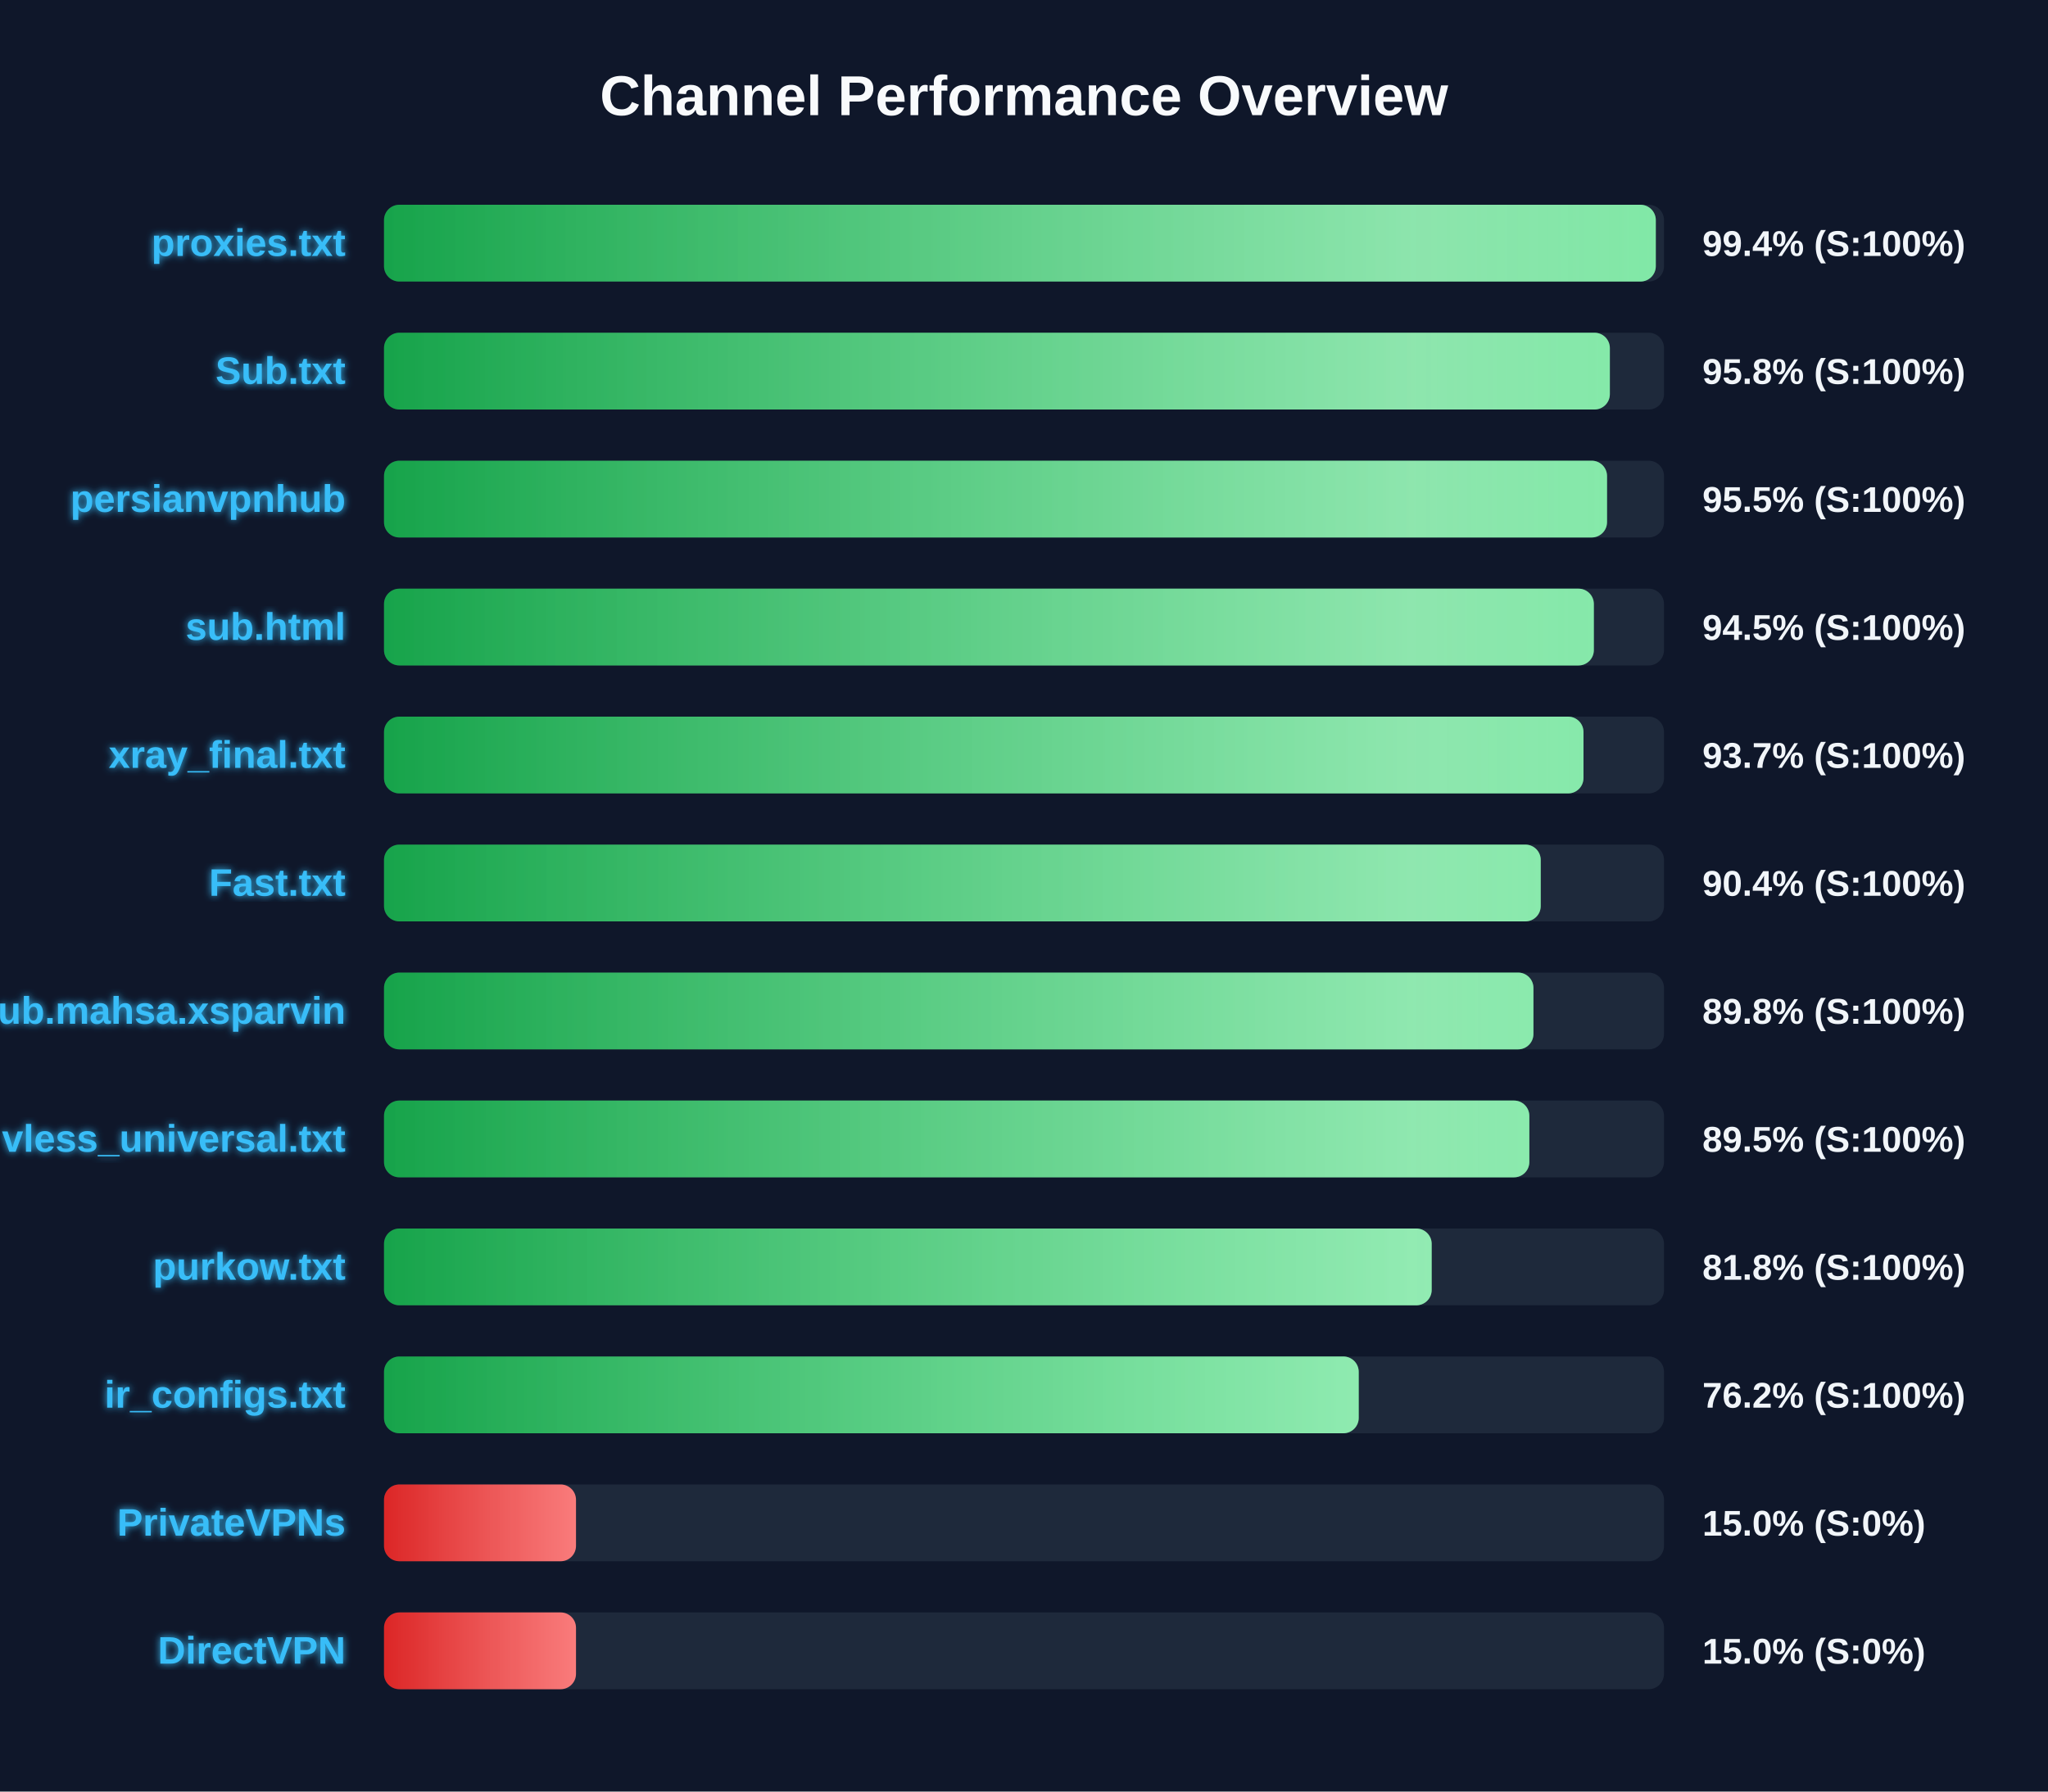
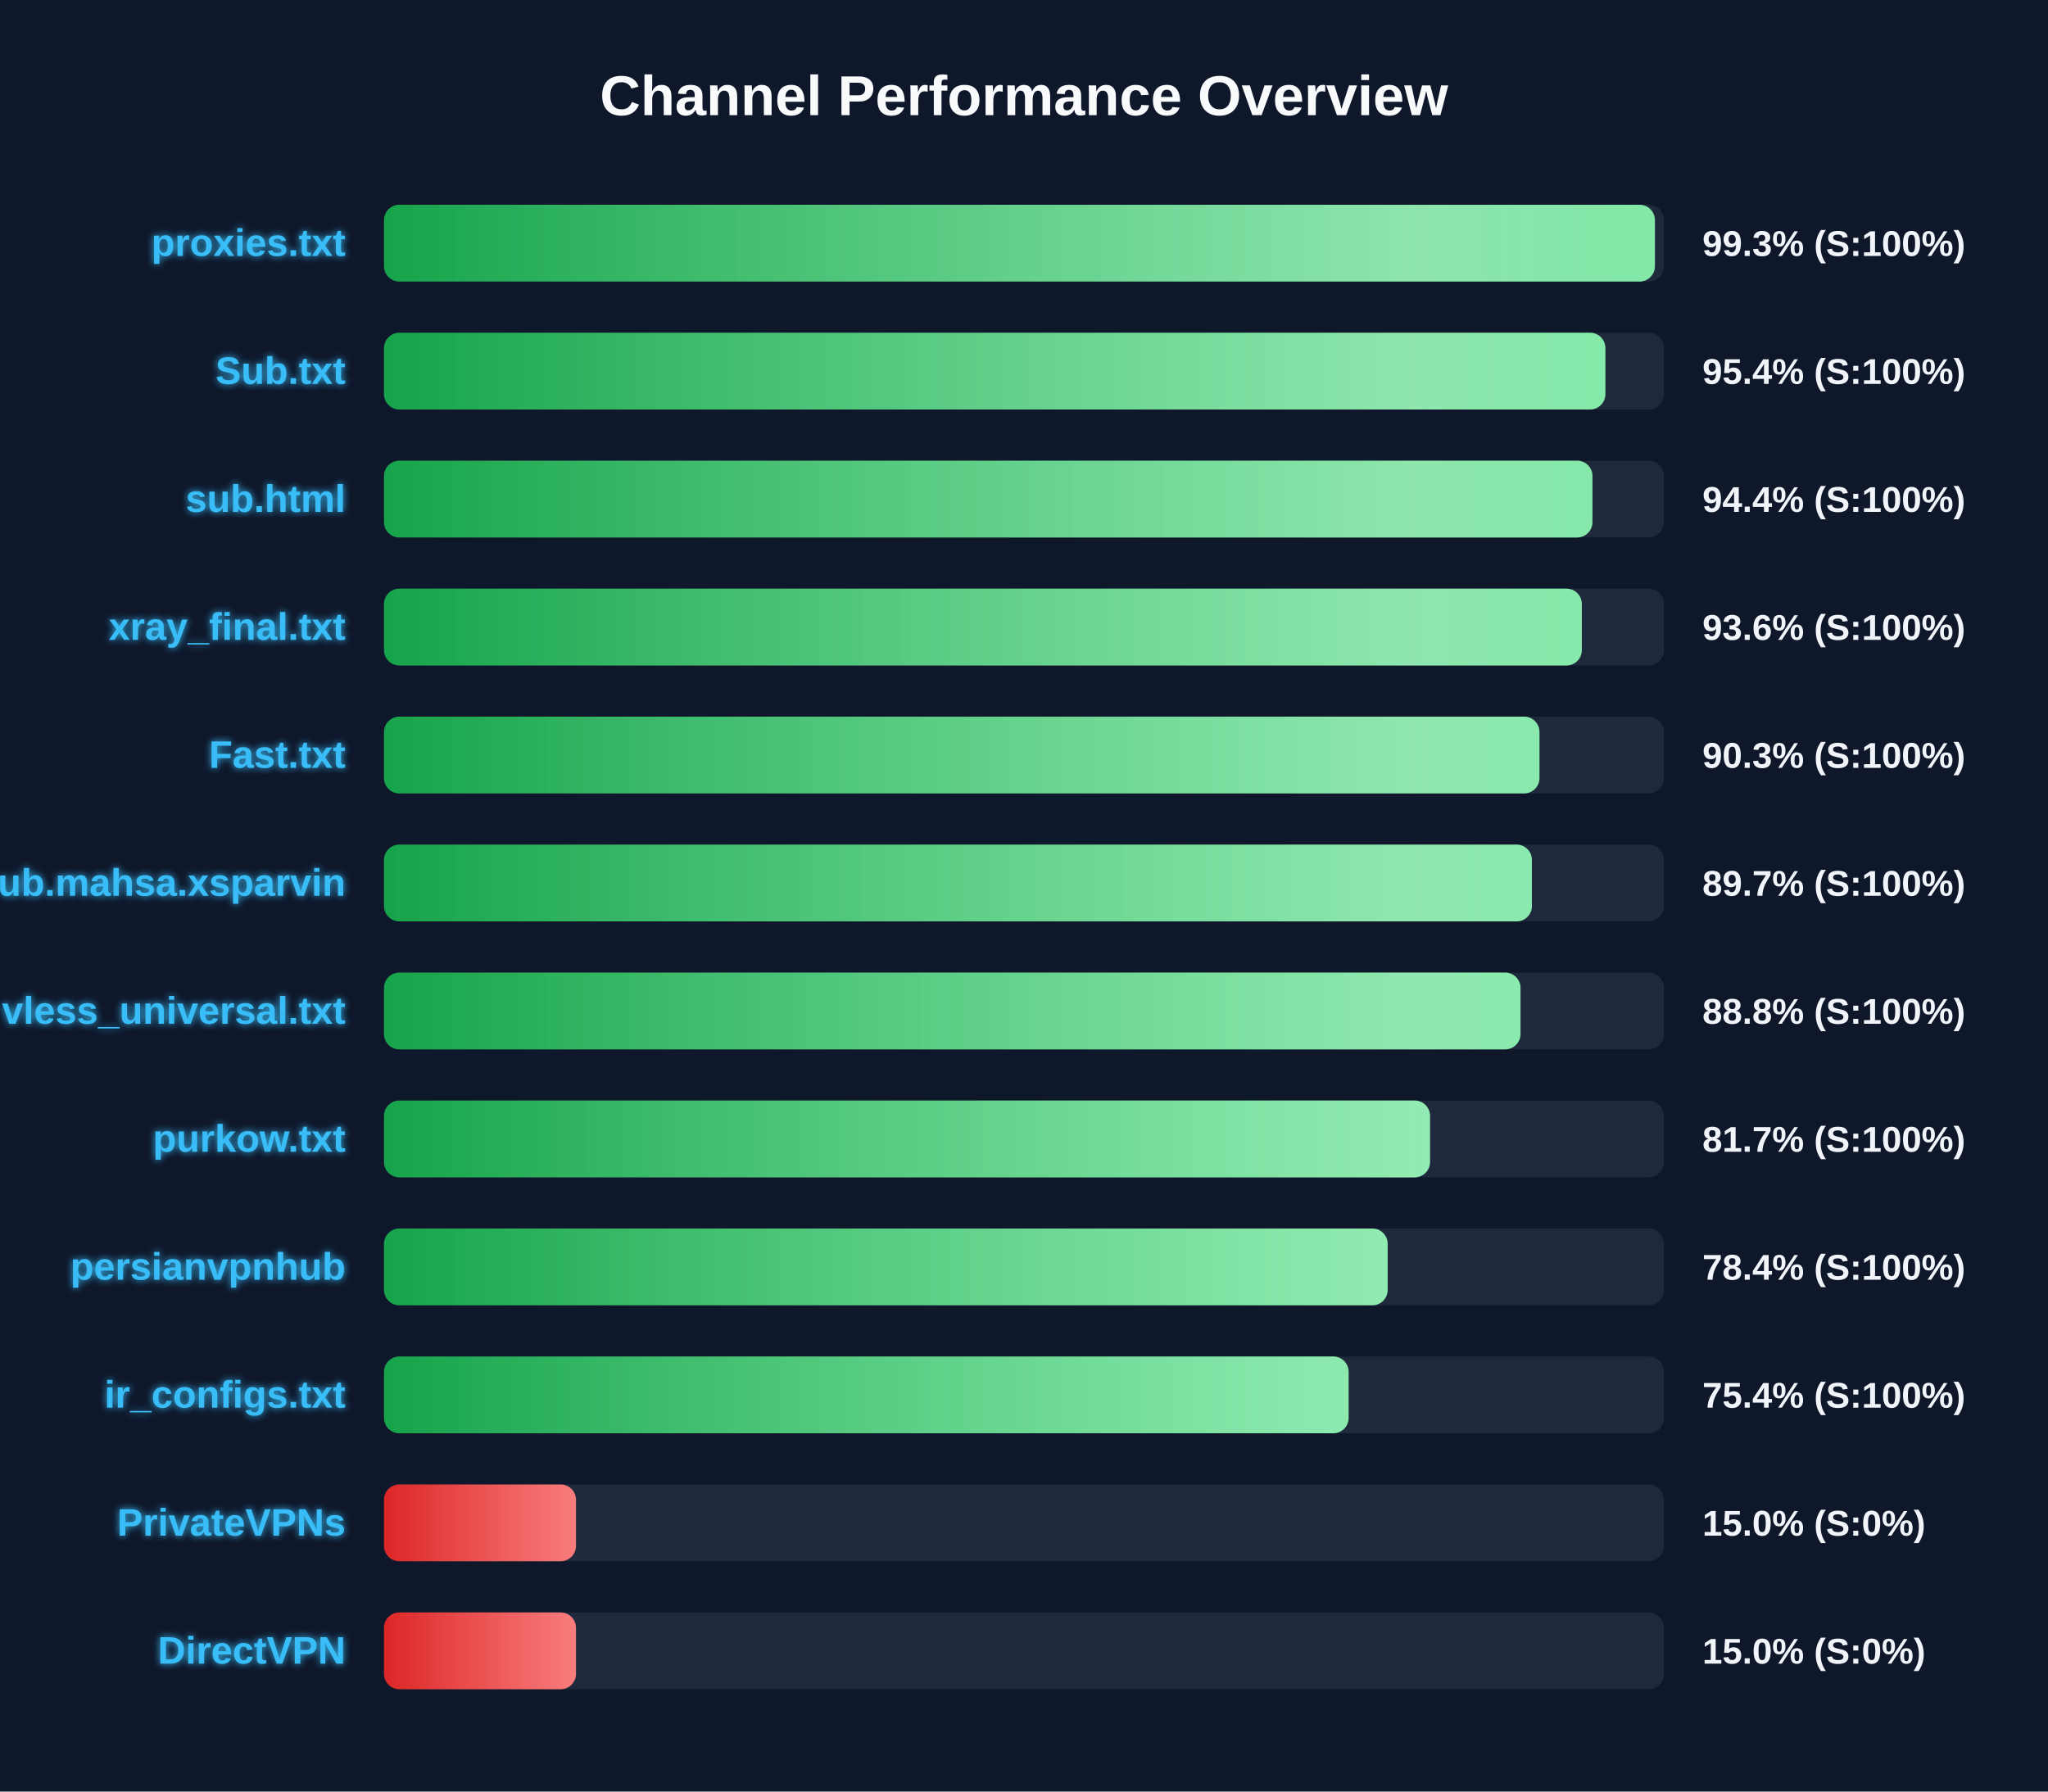
<svg xmlns="http://www.w3.org/2000/svg" width="800" height="700" version="1.1">
  <defs>
    <linearGradient id="grad-green" x1="0%" y1="0%" x2="100%" y2="0%">
      <stop offset="0%" stop-color="#16a34a" />
      <stop offset="100%" stop-color="#4ade80" />
    </linearGradient>
    <linearGradient id="grad-yellow" x1="0%" y1="0%" x2="100%" y2="0%">
      <stop offset="0%" stop-color="#ca8a04" />
      <stop offset="100%" stop-color="#fde047" />
    </linearGradient>
    <linearGradient id="grad-red" x1="0%" y1="0%" x2="100%" y2="0%">
      <stop offset="0%" stop-color="#dc2626" />
      <stop offset="100%" stop-color="#f87171" />
    </linearGradient>
    <linearGradient id="shimmer" x1="0%" y1="0%" x2="100%" y2="0%">
      <stop offset="0%" stop-color="rgba(255,255,255,0)" />
      <stop offset="50%" stop-color="rgba(255,255,255,0.4)" />
      <stop offset="100%" stop-color="rgba(255,255,255,0)" />
    </linearGradient>
    <filter id="glow" x="-20%" y="-20%" width="140%" height="140%">
      <feGaussianBlur stdDeviation="1.5" result="blur" />
      <feComposite in="SourceGraphic" in2="blur" operator="over" />
    </filter>
  </defs>
  <style>
        .bg-rect { fill: #0f172a; }
        .title { font: bold 22px 'Segoe UI', Arial, sans-serif; fill: #f8fafc; }
        .row { font: bold 15px 'Segoe UI', Arial, sans-serif; fill: #38bdf8; filter: url(#glow); }
        .score { font: bold 14px 'Segoe UI', Arial, sans-serif; fill: #f1f5f9; }
        @keyframes shimmer-anim {
            0% { transform: translateX(-100%); }
            100% { transform: translateX(200%); }
        }
        .shimmer-rect {
            animation: shimmer-anim 2.5s infinite linear;
        }
    </style>
  <rect width="100%" height="100%" class="bg-rect" />
  <text x="400" y="45" text-anchor="middle" class="title">Channel Performance Overview</text>
  <rect x="150" y="80" width="500" height="30" fill="#1e293b" rx="6" />
  <clipPath id="clip-0">
-     <rect x="150" y="80" width="496.8" height="30" rx="6" />
+     <rect x="150" y="80" width="496.45" height="30" rx="6" />
  </clipPath>
-   <rect x="150" y="80" width="496.8" height="30" fill="url(#grad-green)" rx="6" />
+   <rect x="150" y="80" width="496.45" height="30" fill="url(#grad-green)" rx="6" />
  <g clip-path="url(#clip-0)">
    <rect x="150" y="80" width="100%" height="30" fill="url(#shimmer)" class="shimmer-rect" />
  </g>
  <text x="135" y="100" text-anchor="end" class="row">proxies.txt</text>
-   <text x="665" y="100" text-anchor="start" class="score">99.4% (S:100%)</text>
+   <text x="665" y="100" text-anchor="start" class="score">99.3% (S:100%)</text>
  <rect x="150" y="130" width="500" height="30" fill="#1e293b" rx="6" />
  <clipPath id="clip-1">
-     <rect x="150" y="130" width="478.85" height="30" rx="6" />
+     <rect x="150" y="130" width="477.1" height="30" rx="6" />
  </clipPath>
-   <rect x="150" y="130" width="478.85" height="30" fill="url(#grad-green)" rx="6" />
+   <rect x="150" y="130" width="477.1" height="30" fill="url(#grad-green)" rx="6" />
  <g clip-path="url(#clip-1)">
    <rect x="150" y="130" width="100%" height="30" fill="url(#shimmer)" class="shimmer-rect" />
  </g>
  <text x="135" y="150" text-anchor="end" class="row">Sub.txt</text>
-   <text x="665" y="150" text-anchor="start" class="score">95.8% (S:100%)</text>
+   <text x="665" y="150" text-anchor="start" class="score">95.4% (S:100%)</text>
  <rect x="150" y="180" width="500" height="30" fill="#1e293b" rx="6" />
  <clipPath id="clip-2">
-     <rect x="150" y="180" width="477.75" height="30" rx="6" />
+     <rect x="150" y="180" width="472.05" height="30" rx="6" />
  </clipPath>
-   <rect x="150" y="180" width="477.75" height="30" fill="url(#grad-green)" rx="6" />
+   <rect x="150" y="180" width="472.05" height="30" fill="url(#grad-green)" rx="6" />
  <g clip-path="url(#clip-2)">
    <rect x="150" y="180" width="100%" height="30" fill="url(#shimmer)" class="shimmer-rect" />
  </g>
-   <text x="135" y="200" text-anchor="end" class="row">persianvpnhub</text>
-   <text x="665" y="200" text-anchor="start" class="score">95.5% (S:100%)</text>
+   <text x="135" y="200" text-anchor="end" class="row">sub.html</text>
+   <text x="665" y="200" text-anchor="start" class="score">94.4% (S:100%)</text>
  <rect x="150" y="230" width="500" height="30" fill="#1e293b" rx="6" />
  <clipPath id="clip-3">
-     <rect x="150" y="230" width="472.6" height="30" rx="6" />
+     <rect x="150" y="230" width="467.9" height="30" rx="6" />
  </clipPath>
-   <rect x="150" y="230" width="472.6" height="30" fill="url(#grad-green)" rx="6" />
+   <rect x="150" y="230" width="467.9" height="30" fill="url(#grad-green)" rx="6" />
  <g clip-path="url(#clip-3)">
    <rect x="150" y="230" width="100%" height="30" fill="url(#shimmer)" class="shimmer-rect" />
  </g>
-   <text x="135" y="250" text-anchor="end" class="row">sub.html</text>
-   <text x="665" y="250" text-anchor="start" class="score">94.5% (S:100%)</text>
+   <text x="135" y="250" text-anchor="end" class="row">xray_final.txt</text>
+   <text x="665" y="250" text-anchor="start" class="score">93.6% (S:100%)</text>
  <rect x="150" y="280" width="500" height="30" fill="#1e293b" rx="6" />
  <clipPath id="clip-4">
-     <rect x="150" y="280" width="468.55" height="30" rx="6" />
+     <rect x="150" y="280" width="451.35" height="30" rx="6" />
  </clipPath>
-   <rect x="150" y="280" width="468.55" height="30" fill="url(#grad-green)" rx="6" />
+   <rect x="150" y="280" width="451.35" height="30" fill="url(#grad-green)" rx="6" />
  <g clip-path="url(#clip-4)">
    <rect x="150" y="280" width="100%" height="30" fill="url(#shimmer)" class="shimmer-rect" />
  </g>
-   <text x="135" y="300" text-anchor="end" class="row">xray_final.txt</text>
-   <text x="665" y="300" text-anchor="start" class="score">93.7% (S:100%)</text>
+   <text x="135" y="300" text-anchor="end" class="row">Fast.txt</text>
+   <text x="665" y="300" text-anchor="start" class="score">90.3% (S:100%)</text>
  <rect x="150" y="330" width="500" height="30" fill="#1e293b" rx="6" />
  <clipPath id="clip-5">
-     <rect x="150" y="330" width="451.85" height="30" rx="6" />
+     <rect x="150" y="330" width="448.4" height="30" rx="6" />
  </clipPath>
-   <rect x="150" y="330" width="451.85" height="30" fill="url(#grad-green)" rx="6" />
+   <rect x="150" y="330" width="448.4" height="30" fill="url(#grad-green)" rx="6" />
  <g clip-path="url(#clip-5)">
    <rect x="150" y="330" width="100%" height="30" fill="url(#shimmer)" class="shimmer-rect" />
  </g>
-   <text x="135" y="350" text-anchor="end" class="row">Fast.txt</text>
-   <text x="665" y="350" text-anchor="start" class="score">90.4% (S:100%)</text>
+   <text x="135" y="350" text-anchor="end" class="row">Sub.mahsa.xsparvin</text>
+   <text x="665" y="350" text-anchor="start" class="score">89.7% (S:100%)</text>
  <rect x="150" y="380" width="500" height="30" fill="#1e293b" rx="6" />
  <clipPath id="clip-6">
-     <rect x="150" y="380" width="449.0" height="30" rx="6" />
+     <rect x="150" y="380" width="443.95" height="30" rx="6" />
  </clipPath>
-   <rect x="150" y="380" width="449.0" height="30" fill="url(#grad-green)" rx="6" />
+   <rect x="150" y="380" width="443.95" height="30" fill="url(#grad-green)" rx="6" />
  <g clip-path="url(#clip-6)">
    <rect x="150" y="380" width="100%" height="30" fill="url(#shimmer)" class="shimmer-rect" />
  </g>
-   <text x="135" y="400" text-anchor="end" class="row">Sub.mahsa.xsparvin</text>
-   <text x="665" y="400" text-anchor="start" class="score">89.8% (S:100%)</text>
+   <text x="135" y="400" text-anchor="end" class="row">vless_universal.txt</text>
+   <text x="665" y="400" text-anchor="start" class="score">88.8% (S:100%)</text>
  <rect x="150" y="430" width="500" height="30" fill="#1e293b" rx="6" />
  <clipPath id="clip-7">
-     <rect x="150" y="430" width="447.4" height="30" rx="6" />
+     <rect x="150" y="430" width="408.6" height="30" rx="6" />
  </clipPath>
-   <rect x="150" y="430" width="447.4" height="30" fill="url(#grad-green)" rx="6" />
+   <rect x="150" y="430" width="408.6" height="30" fill="url(#grad-green)" rx="6" />
  <g clip-path="url(#clip-7)">
    <rect x="150" y="430" width="100%" height="30" fill="url(#shimmer)" class="shimmer-rect" />
  </g>
-   <text x="135" y="450" text-anchor="end" class="row">vless_universal.txt</text>
-   <text x="665" y="450" text-anchor="start" class="score">89.5% (S:100%)</text>
+   <text x="135" y="450" text-anchor="end" class="row">purkow.txt</text>
+   <text x="665" y="450" text-anchor="start" class="score">81.7% (S:100%)</text>
  <rect x="150" y="480" width="500" height="30" fill="#1e293b" rx="6" />
  <clipPath id="clip-8">
-     <rect x="150" y="480" width="409.25" height="30" rx="6" />
+     <rect x="150" y="480" width="392.05" height="30" rx="6" />
  </clipPath>
-   <rect x="150" y="480" width="409.25" height="30" fill="url(#grad-green)" rx="6" />
+   <rect x="150" y="480" width="392.05" height="30" fill="url(#grad-green)" rx="6" />
  <g clip-path="url(#clip-8)">
    <rect x="150" y="480" width="100%" height="30" fill="url(#shimmer)" class="shimmer-rect" />
  </g>
-   <text x="135" y="500" text-anchor="end" class="row">purkow.txt</text>
-   <text x="665" y="500" text-anchor="start" class="score">81.8% (S:100%)</text>
+   <text x="135" y="500" text-anchor="end" class="row">persianvpnhub</text>
+   <text x="665" y="500" text-anchor="start" class="score">78.4% (S:100%)</text>
  <rect x="150" y="530" width="500" height="30" fill="#1e293b" rx="6" />
  <clipPath id="clip-9">
-     <rect x="150" y="530" width="380.75" height="30" rx="6" />
+     <rect x="150" y="530" width="376.8" height="30" rx="6" />
  </clipPath>
-   <rect x="150" y="530" width="380.75" height="30" fill="url(#grad-green)" rx="6" />
+   <rect x="150" y="530" width="376.8" height="30" fill="url(#grad-green)" rx="6" />
  <g clip-path="url(#clip-9)">
    <rect x="150" y="530" width="100%" height="30" fill="url(#shimmer)" class="shimmer-rect" />
  </g>
  <text x="135" y="550" text-anchor="end" class="row">ir_configs.txt</text>
-   <text x="665" y="550" text-anchor="start" class="score">76.2% (S:100%)</text>
+   <text x="665" y="550" text-anchor="start" class="score">75.4% (S:100%)</text>
  <rect x="150" y="580" width="500" height="30" fill="#1e293b" rx="6" />
  <clipPath id="clip-10">
    <rect x="150" y="580" width="75.0" height="30" rx="6" />
  </clipPath>
  <rect x="150" y="580" width="75.0" height="30" fill="url(#grad-red)" rx="6" />
  <g clip-path="url(#clip-10)">
    <rect x="150" y="580" width="100%" height="30" fill="url(#shimmer)" class="shimmer-rect" />
  </g>
  <text x="135" y="600" text-anchor="end" class="row">PrivateVPNs</text>
  <text x="665" y="600" text-anchor="start" class="score">15.0% (S:0%)</text>
  <rect x="150" y="630" width="500" height="30" fill="#1e293b" rx="6" />
  <clipPath id="clip-11">
    <rect x="150" y="630" width="75.0" height="30" rx="6" />
  </clipPath>
  <rect x="150" y="630" width="75.0" height="30" fill="url(#grad-red)" rx="6" />
  <g clip-path="url(#clip-11)">
    <rect x="150" y="630" width="100%" height="30" fill="url(#shimmer)" class="shimmer-rect" />
  </g>
  <text x="135" y="650" text-anchor="end" class="row">DirectVPN</text>
  <text x="665" y="650" text-anchor="start" class="score">15.0% (S:0%)</text>
</svg>
